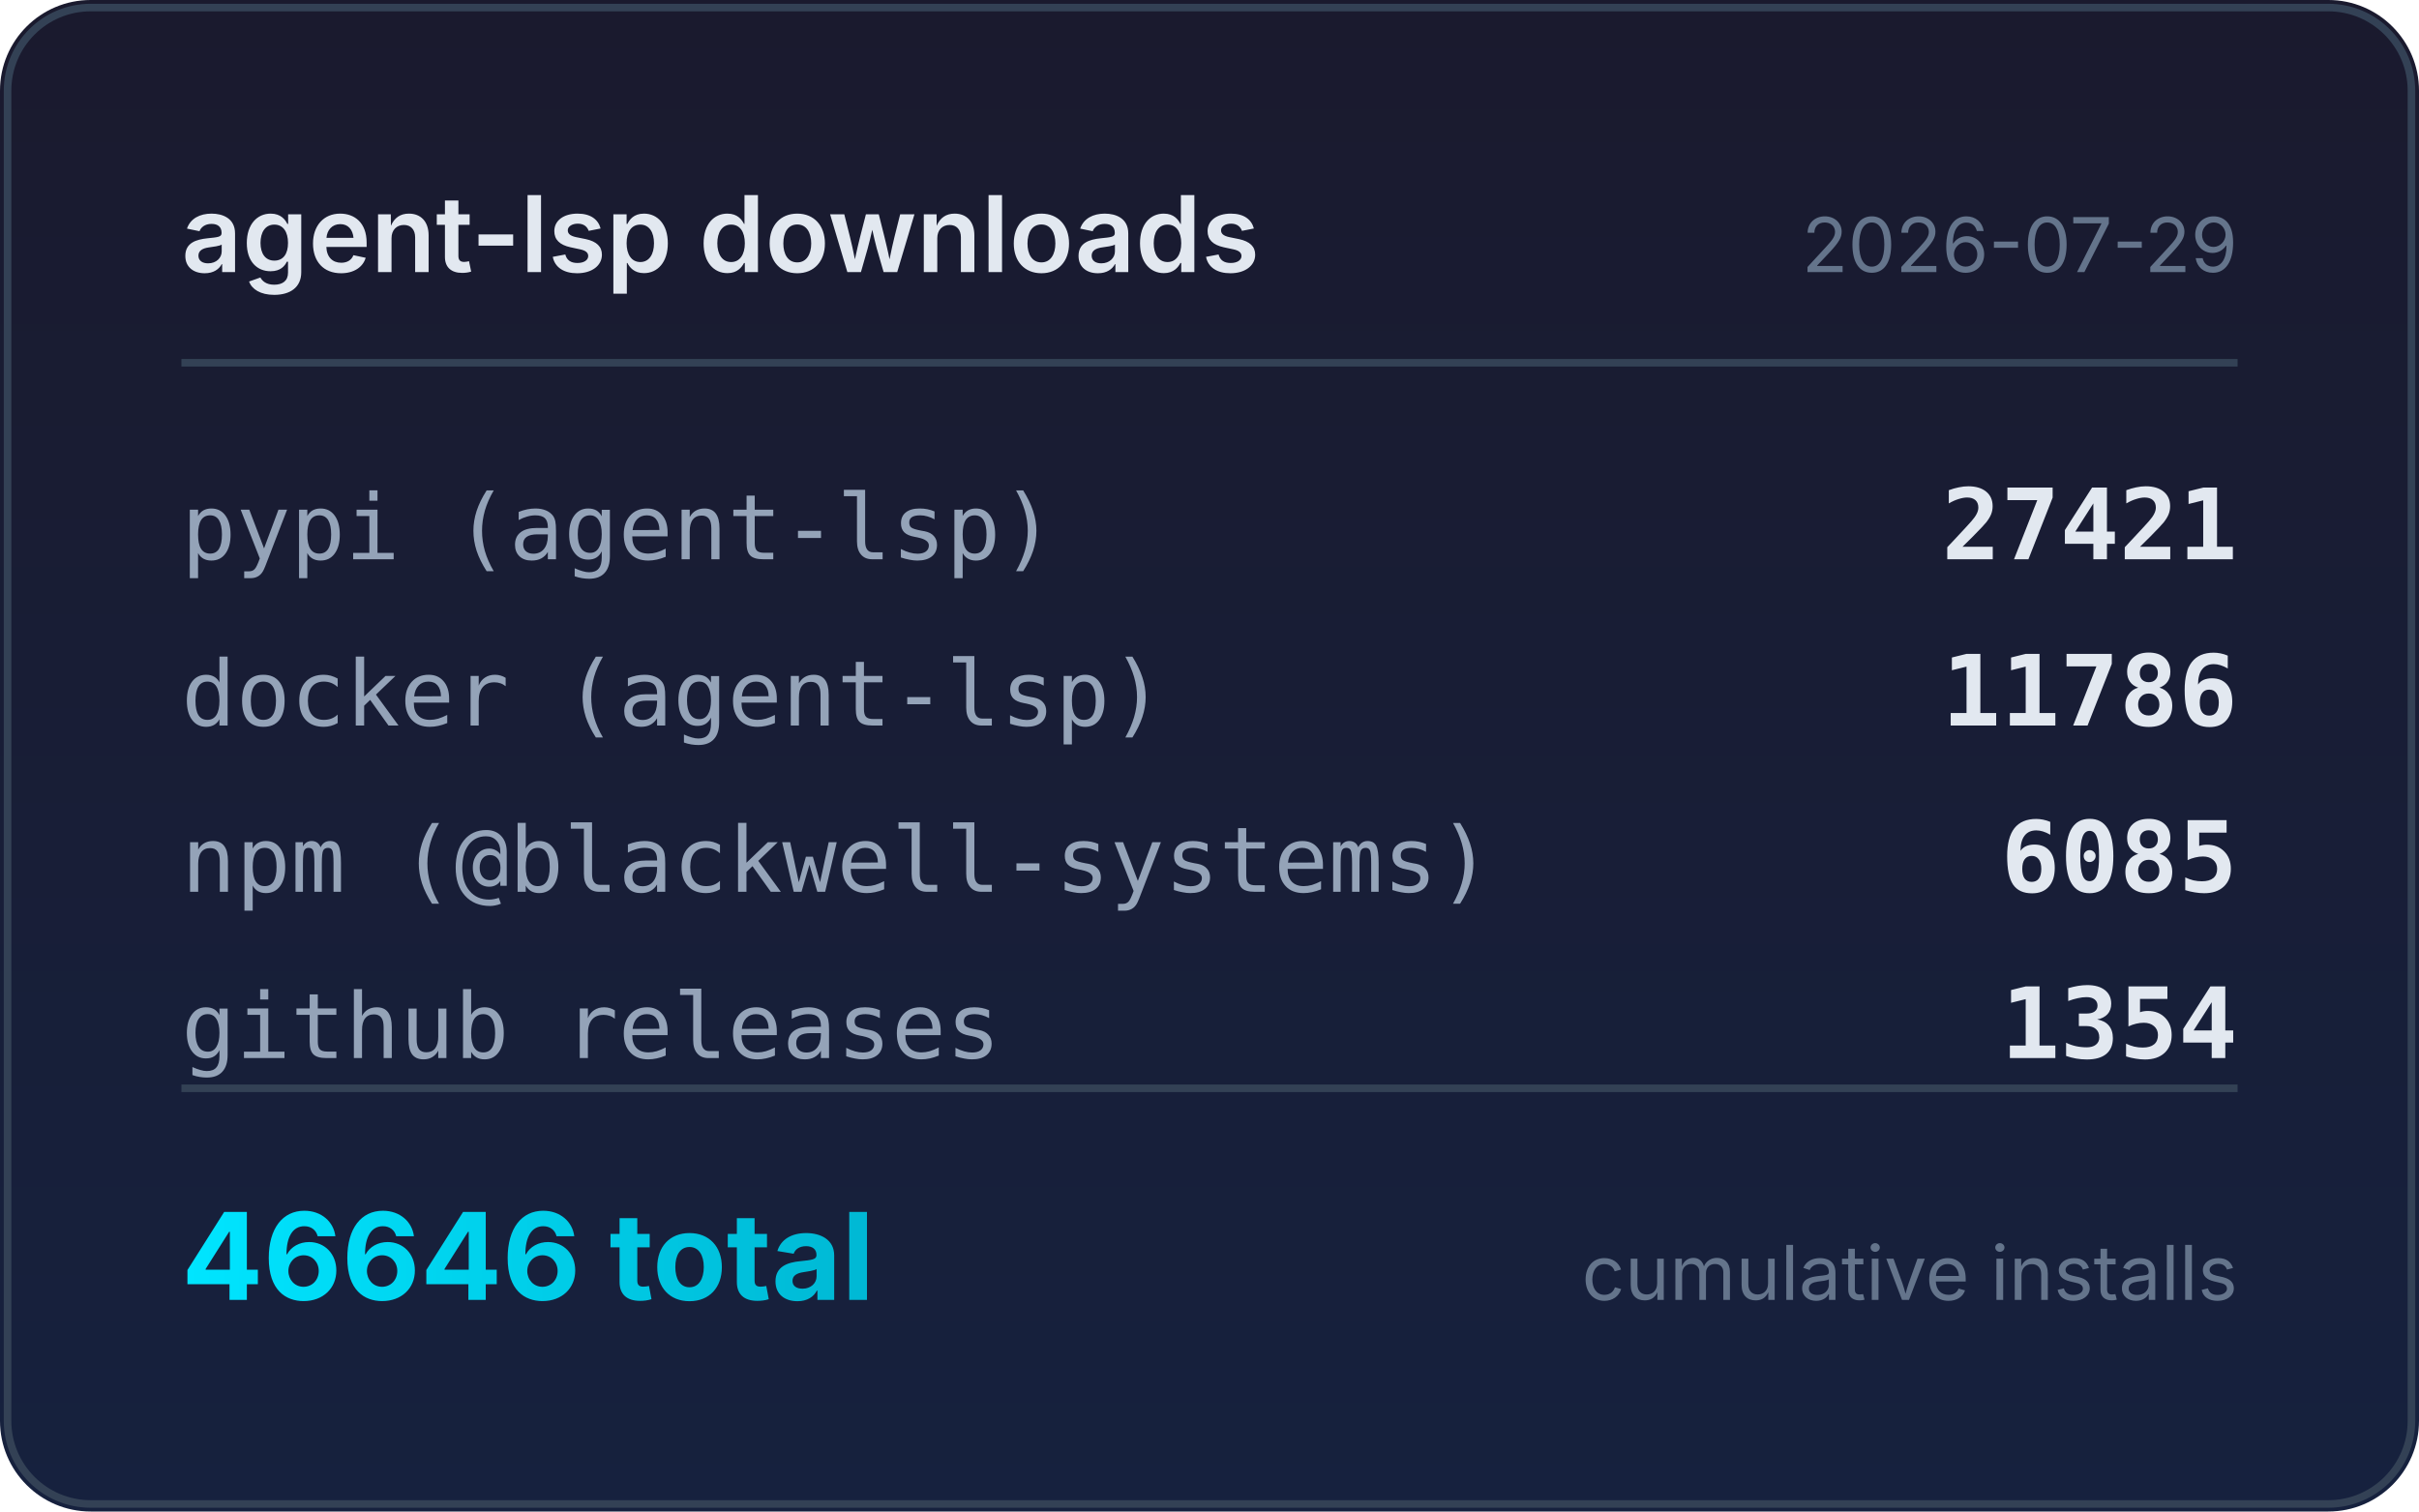
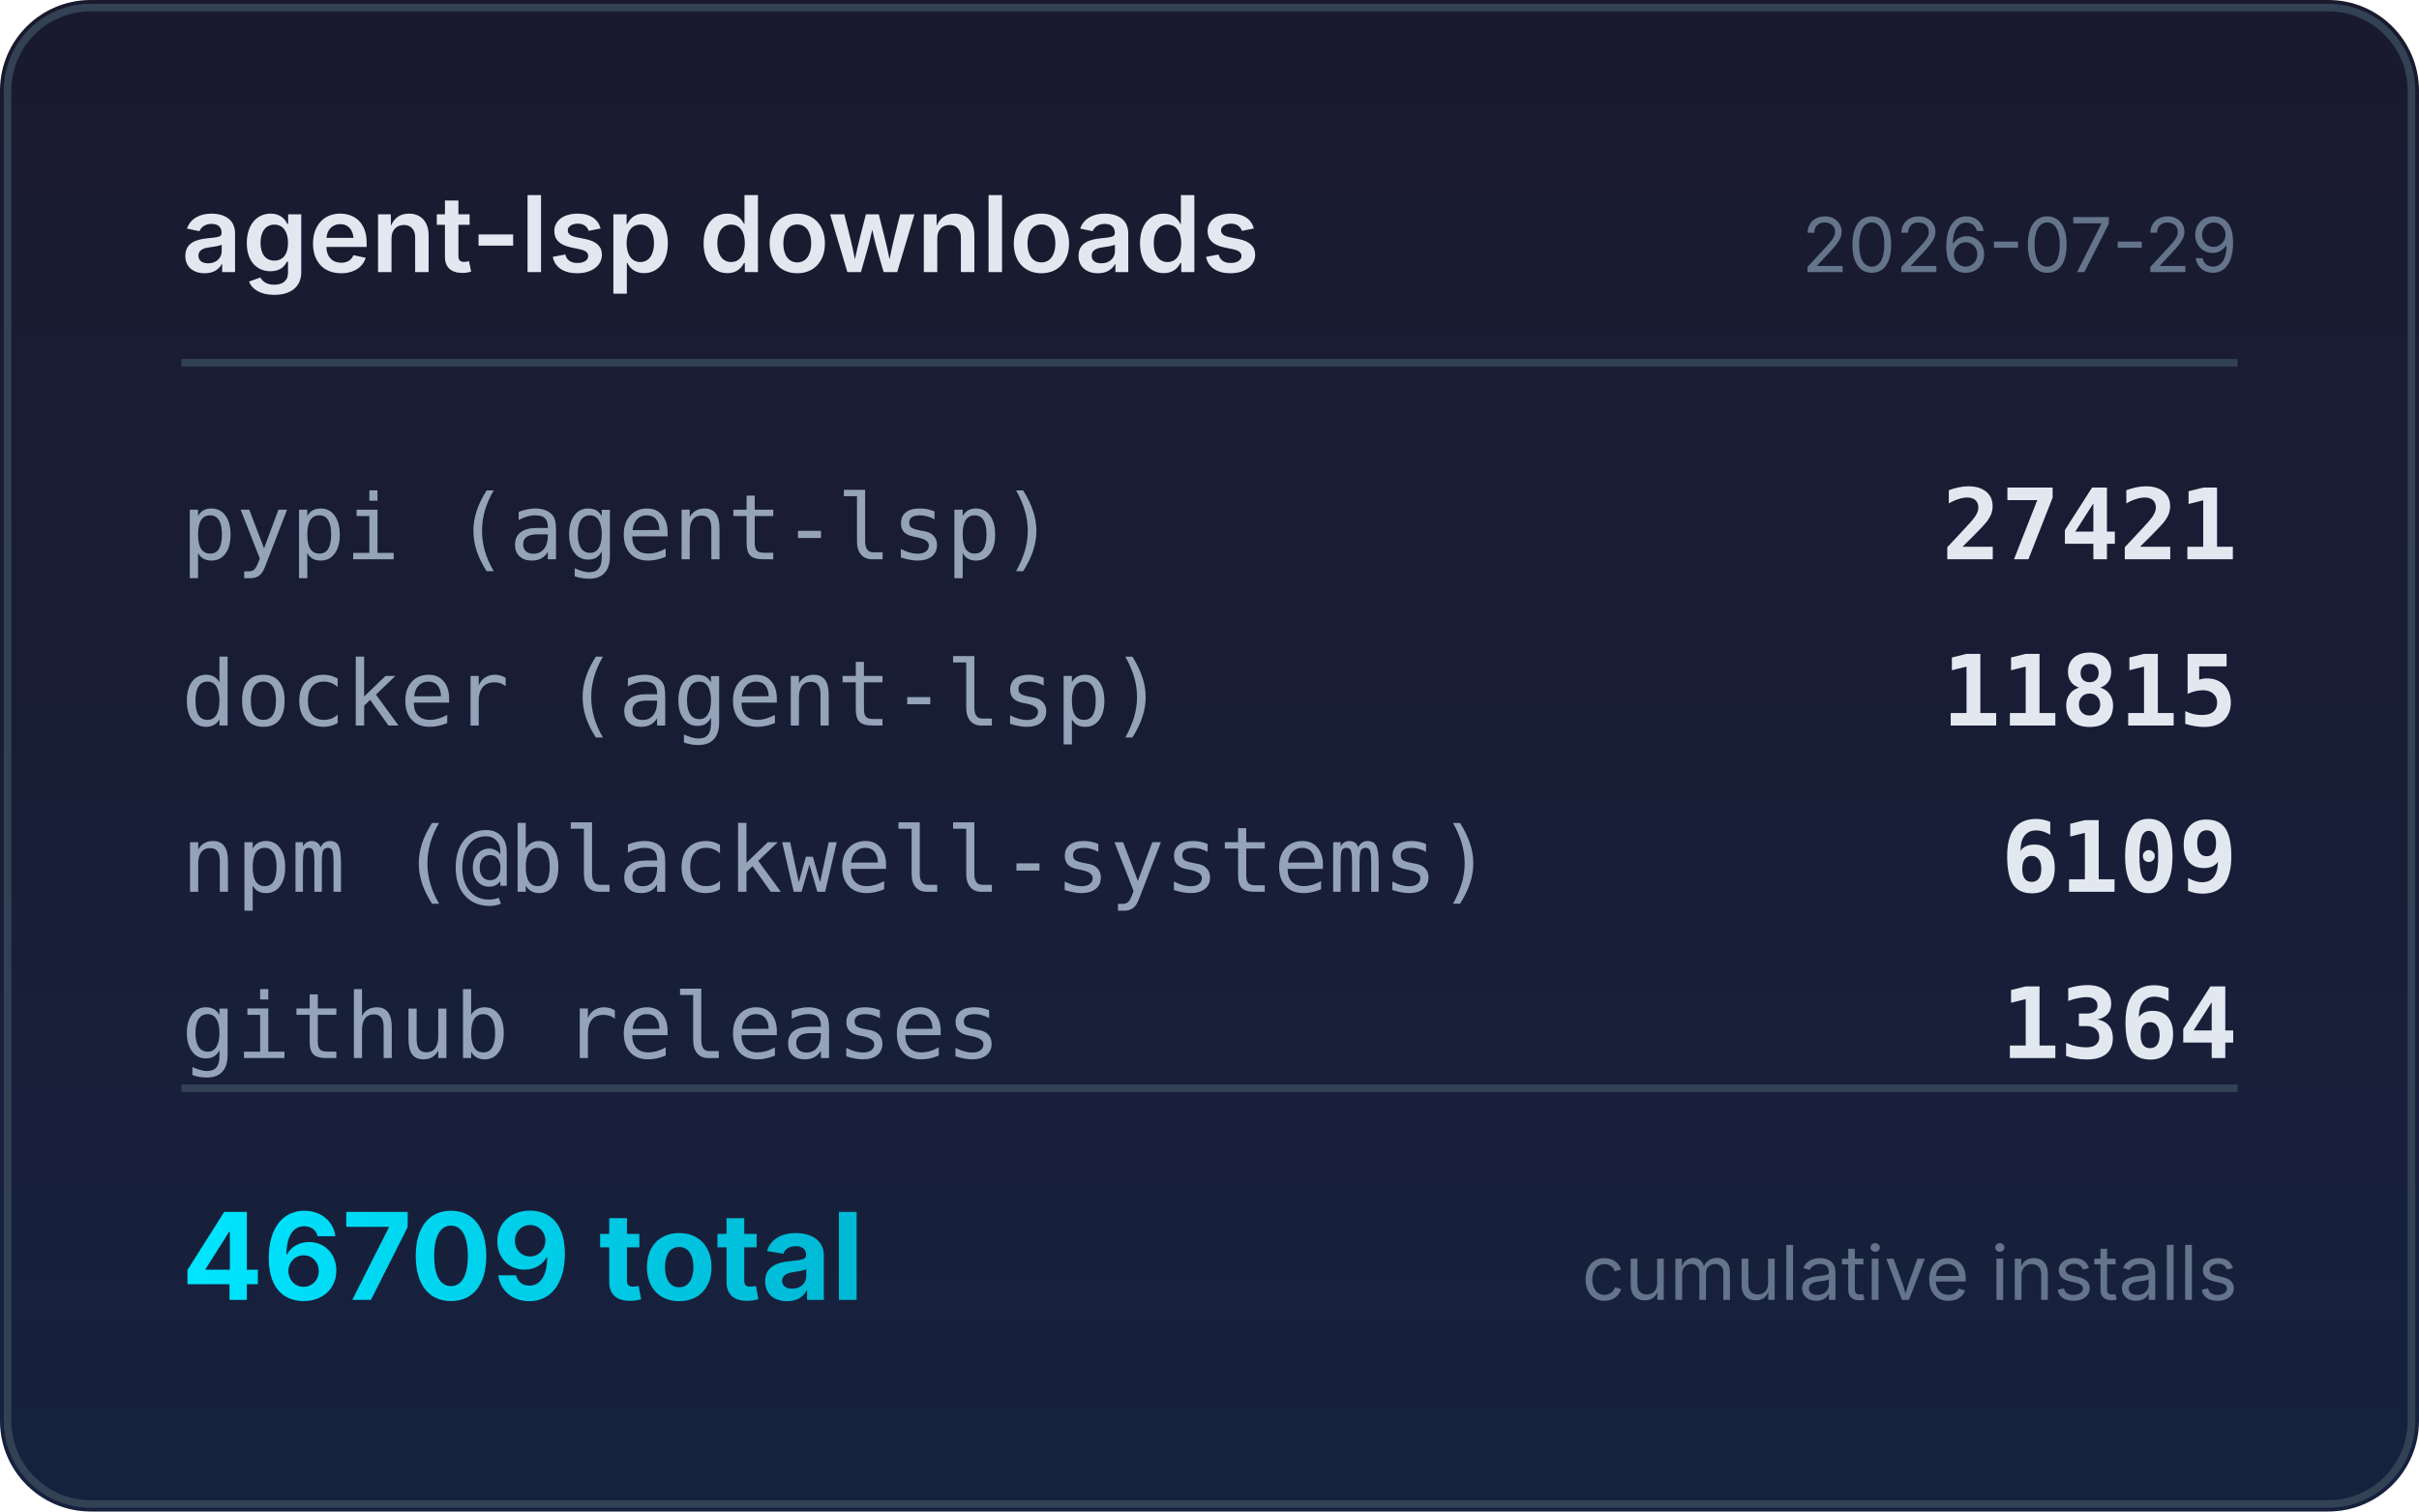
<svg xmlns="http://www.w3.org/2000/svg" width="320" height="200" viewBox="0 0 320 200">
  <defs>
    <linearGradient id="bg" x1="0" y1="0" x2="0" y2="1">
      <stop offset="0%" stop-color="#1a1a2e" />
      <stop offset="100%" stop-color="#16213e" />
    </linearGradient>
    <linearGradient id="accent" x1="0" y1="0" x2="1" y2="0">
      <stop offset="0%" stop-color="#00e5ff" />
      <stop offset="100%" stop-color="#00b8d4" />
    </linearGradient>
  </defs>
  <rect width="320" height="200" rx="12" fill="url(#bg)" />
  <rect x="1" y="1" width="318" height="198" rx="11" fill="none" stroke="#334155" stroke-width="1" />
  <text x="24" y="36" fill="#e2e8f0" font-family="system-ui,-apple-system,sans-serif" font-size="14" font-weight="600">agent-lsp downloads</text>
  <text x="296" y="36" fill="#64748b" font-family="system-ui,-apple-system,sans-serif" font-size="10" text-anchor="end">2026-07-29</text>
  <line x1="24" y1="48" x2="296" y2="48" stroke="#334155" stroke-width="1" />
  <text x="24" y="74" fill="#94a3b8" font-family="ui-monospace,monospace" font-size="12">pypi (agent-lsp)</text>
  <text x="296" y="74" fill="#e2e8f0" font-family="ui-monospace,monospace" font-size="13" font-weight="600" text-anchor="end">27421</text>
  <text x="24" y="96" fill="#94a3b8" font-family="ui-monospace,monospace" font-size="12">docker (agent-lsp)</text>
-   <text x="296" y="96" fill="#e2e8f0" font-family="ui-monospace,monospace" font-size="13" font-weight="600" text-anchor="end">11786</text>
+   <text x="296" y="96" fill="#e2e8f0" font-family="ui-monospace,monospace" font-size="13" font-weight="600" text-anchor="end">11815</text>
  <text x="24" y="118" fill="#94a3b8" font-family="ui-monospace,monospace" font-size="12">npm (@blackwell-systems)</text>
-   <text x="296" y="118" fill="#e2e8f0" font-family="ui-monospace,monospace" font-size="13" font-weight="600" text-anchor="end">6085</text>
+   <text x="296" y="118" fill="#e2e8f0" font-family="ui-monospace,monospace" font-size="13" font-weight="600" text-anchor="end">6109</text>
  <text x="24" y="140" fill="#94a3b8" font-family="ui-monospace,monospace" font-size="12">github releases</text>
-   <text x="296" y="140" fill="#e2e8f0" font-family="ui-monospace,monospace" font-size="13" font-weight="600" text-anchor="end">1354</text>
+   <text x="296" y="140" fill="#e2e8f0" font-family="ui-monospace,monospace" font-size="13" font-weight="600" text-anchor="end">1364</text>
  <line x1="24" y1="144" x2="296" y2="144" stroke="#334155" stroke-width="1" />
-   <text x="24" y="172" fill="url(#accent)" font-family="system-ui,-apple-system,sans-serif" font-size="16" font-weight="700">46646 total</text>
+   <text x="24" y="172" fill="url(#accent)" font-family="system-ui,-apple-system,sans-serif" font-size="16" font-weight="700">46709 total</text>
  <text x="296" y="172" fill="#64748b" font-family="system-ui,-apple-system,sans-serif" font-size="10" text-anchor="end">cumulative installs</text>
</svg>
